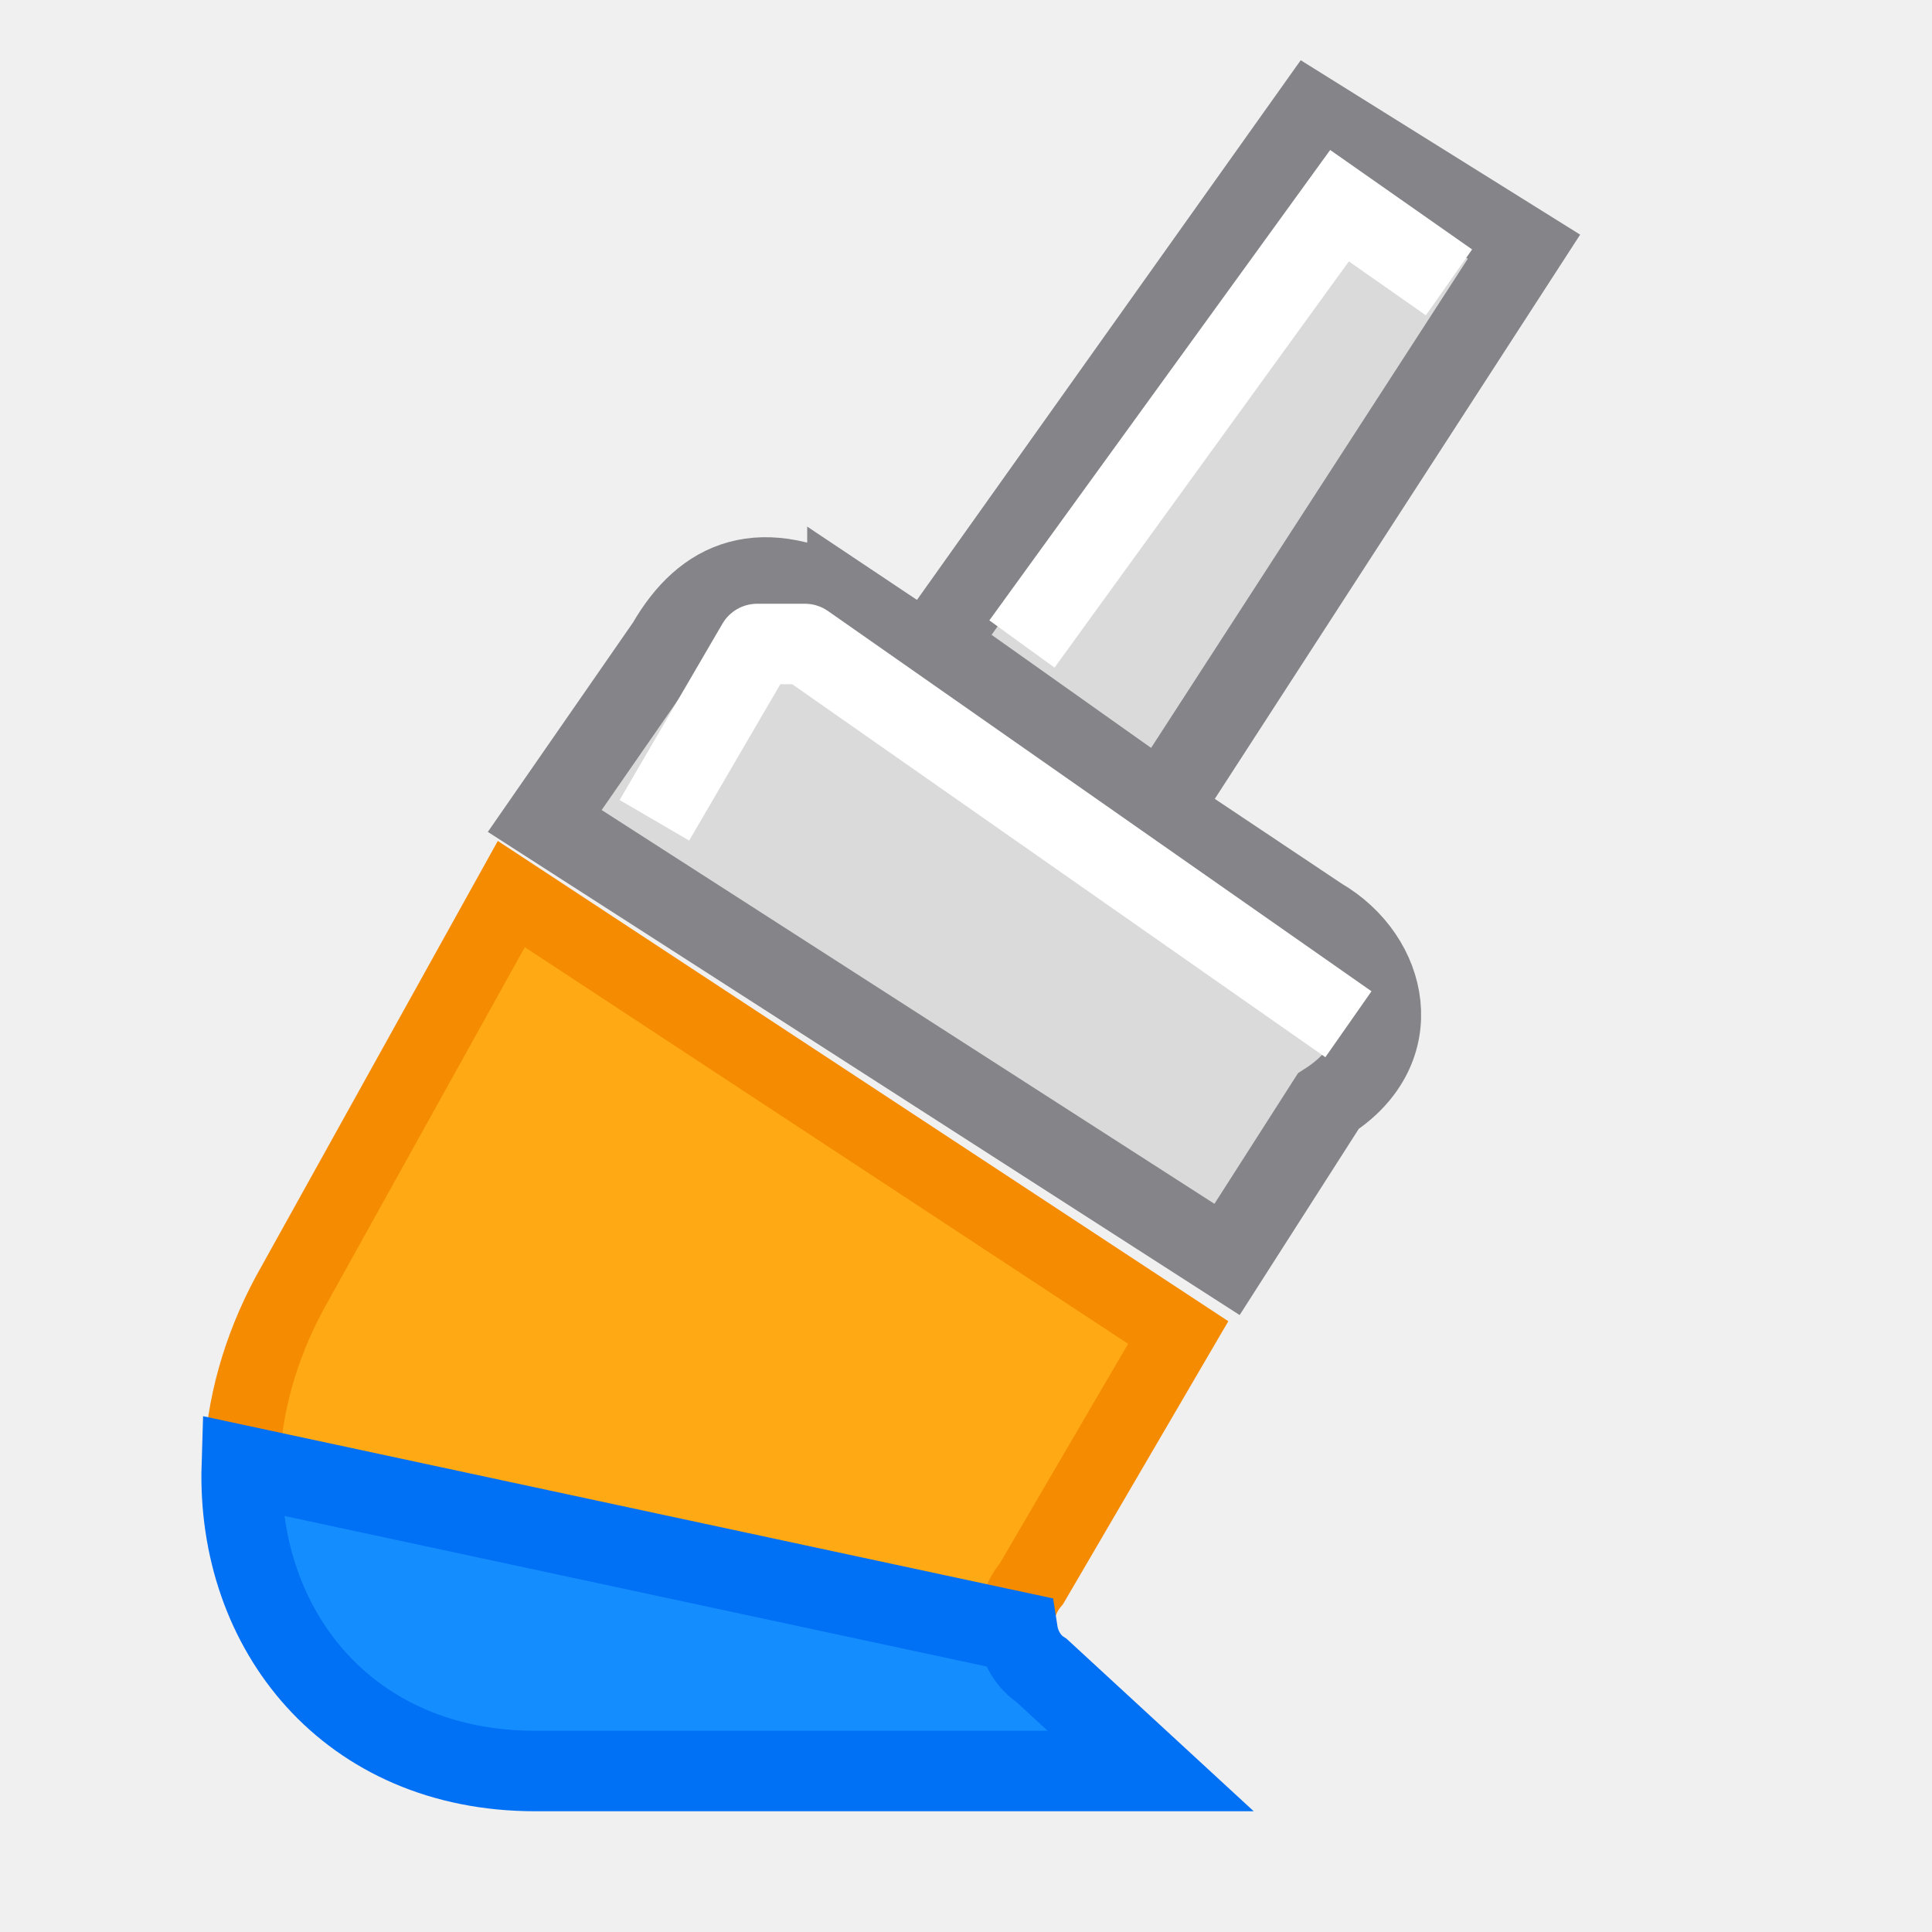
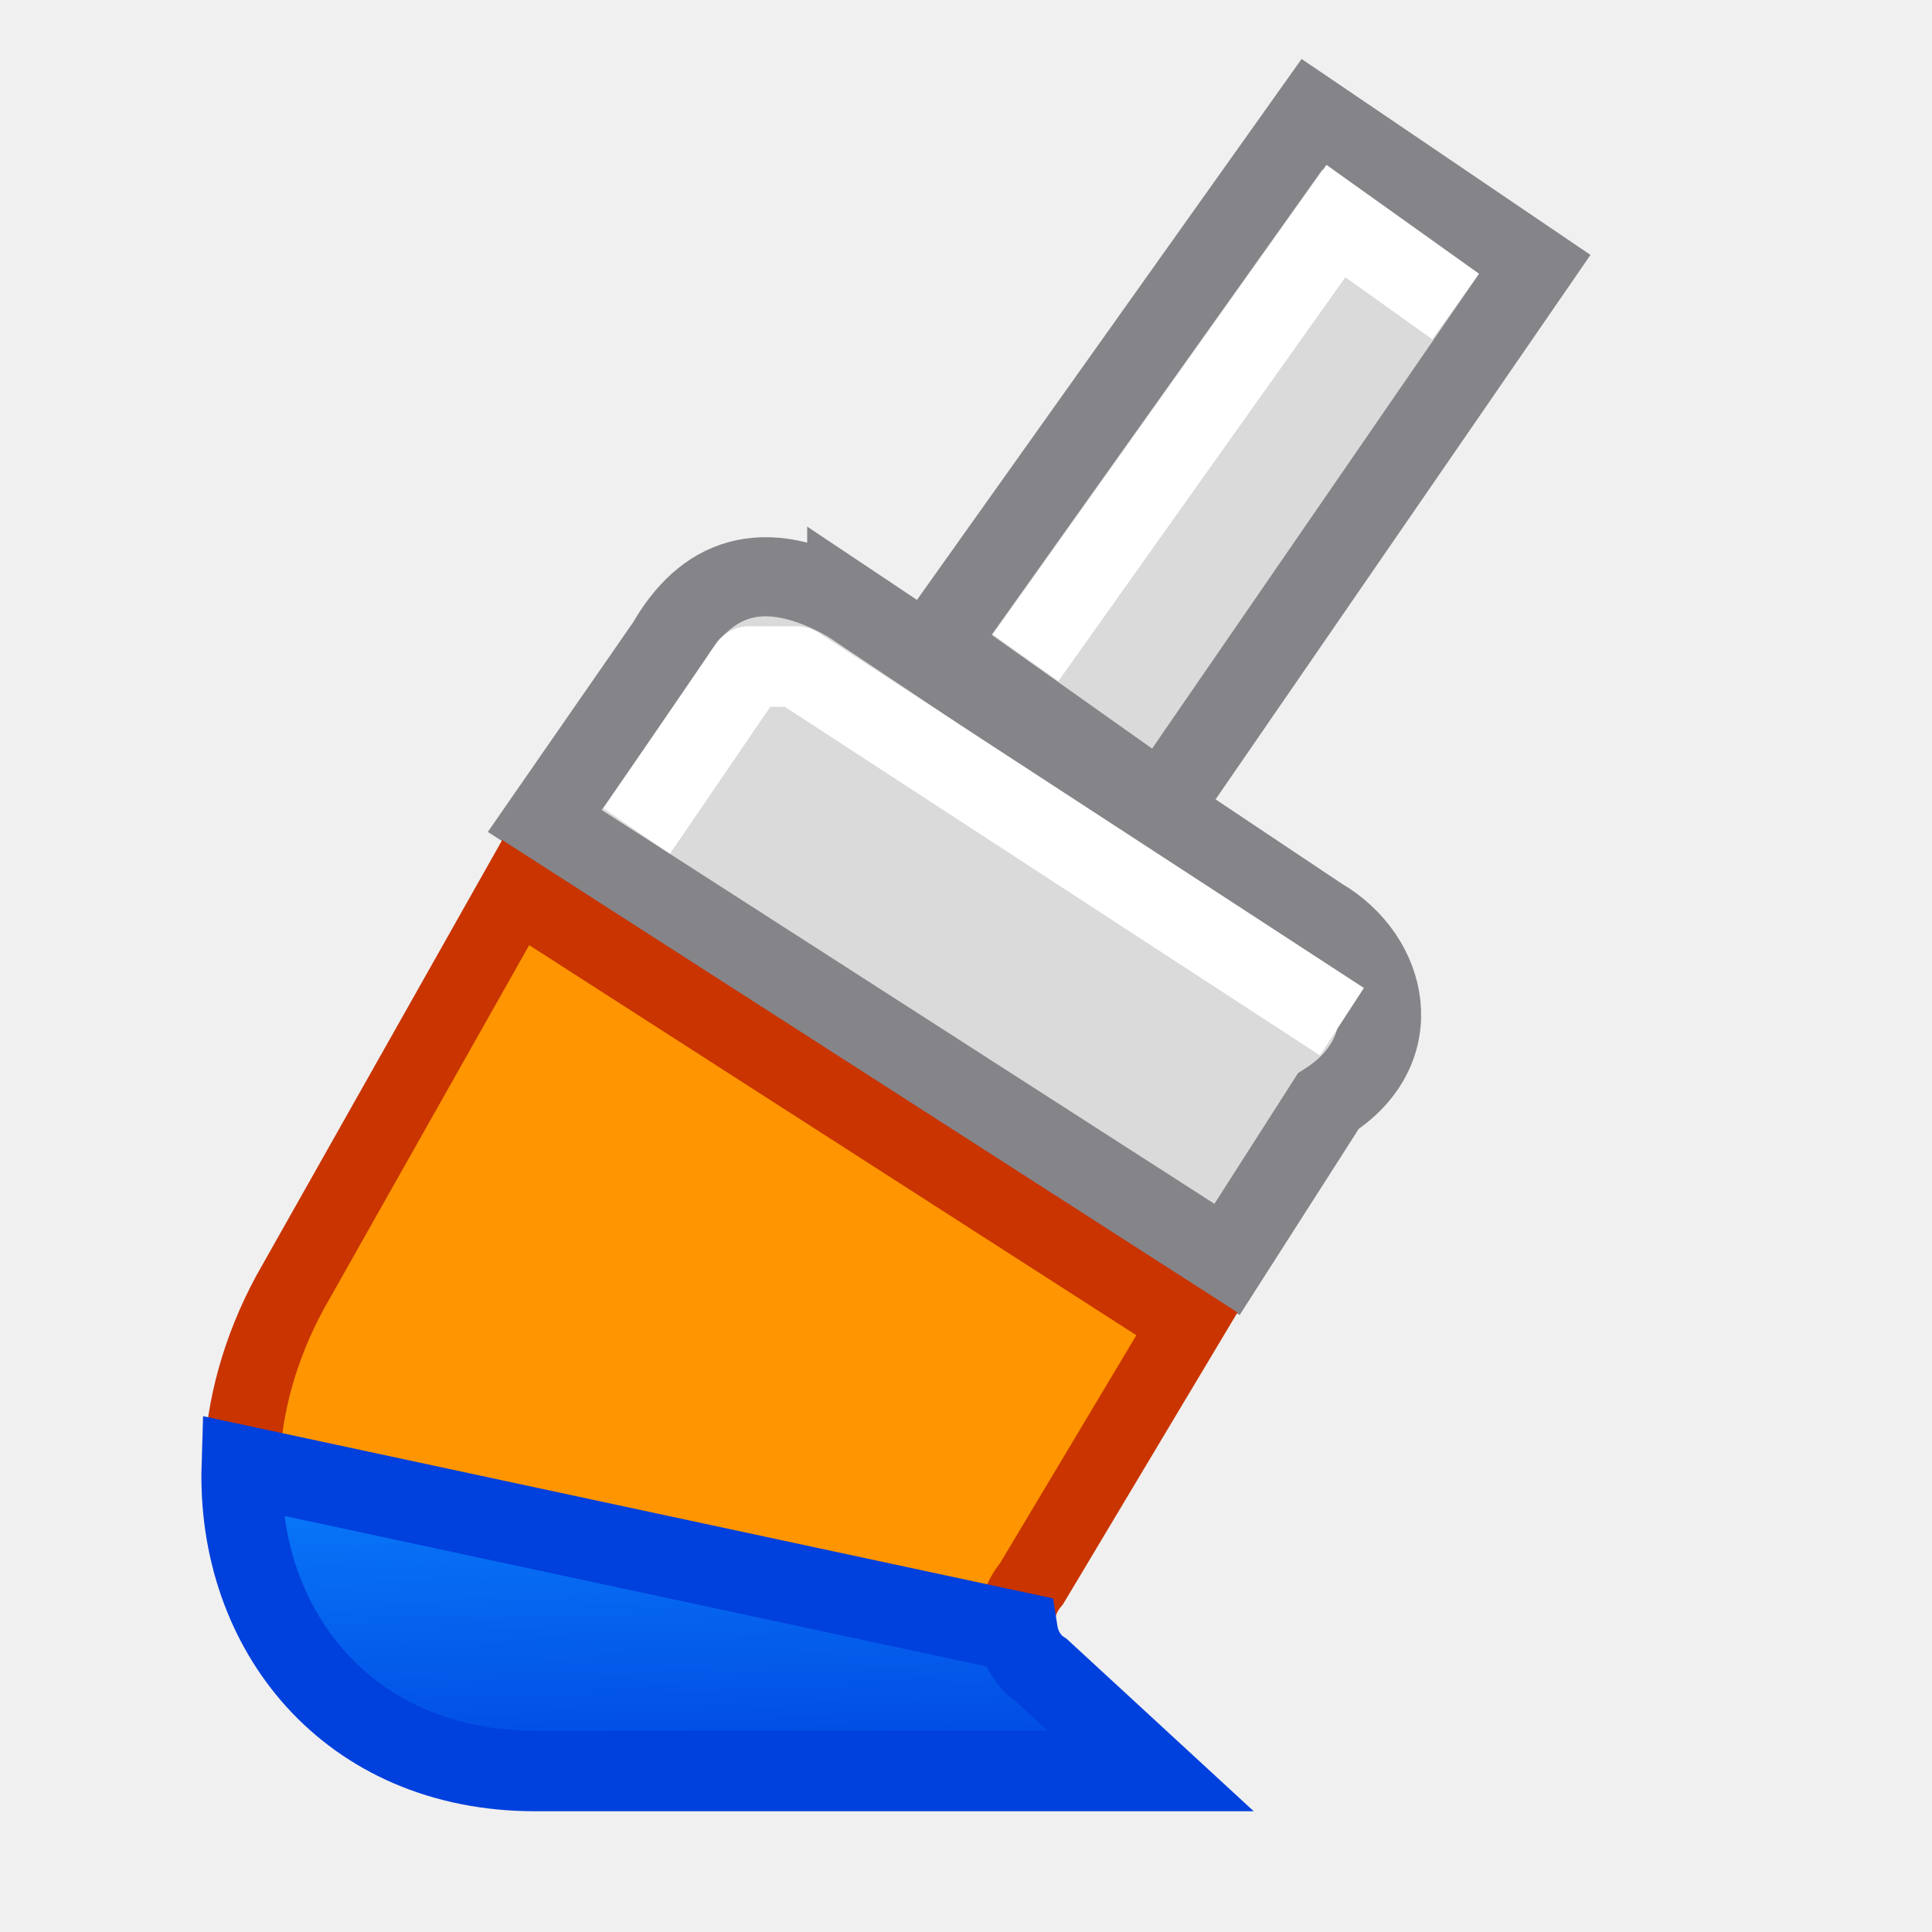
- <svg xmlns="http://www.w3.org/2000/svg" viewBox="0 0 24 24">
-   <g transform="matrix(.9417512 0 0 .9078282 .174746 2.027779)">
-     <path d="m11.003 6.005 6.214 4.306c.907.546 1.174 1.819.118 2.524l-1.335 2.165-9-6 1.626-2.433c.497-.895 1.238-1.218 2.377-.561z" fill="#dadada" stroke="#848489" stroke-width="1.082" />
-     <path d="m6.559 10 8.797 6-1.935 3.436c-.334.409-.2.966.134 1.189l1.436 1.375h-8.116c-3.311 0-4.832-3.472-3.24-6.54z" fill="#ffa914" stroke="#f58b00" />
-     <path d="m17.12-.669-4.968 7.248 2.996 2.203 4.769-7.64z" fill="#dadada" stroke="#848489" stroke-linecap="round" stroke-width="1.082" />
-     <path d="m3.004 18.207c-.063 2.044 1.322 3.793 3.645 3.793h7.645l-1.354-1.248c-.158-.102-.268-.28-.299-.479z" fill="#148eff" stroke="#0070f5" transform="matrix(1.061851 0 0 1.10153 -.185554 -2.233659)" />
+ <svg xmlns="http://www.w3.org/2000/svg" xmlns:xlink="http://www.w3.org/1999/xlink" viewBox="0 0 24 24" version="1.1" id="svg18">
+   <defs id="defs22">
+     <linearGradient gradientTransform="translate(-29.69492,1.220339)" id="a" gradientUnits="userSpaceOnUse" x1="14" x2="13.797" y1="22" y2="2.136">
+       <stop offset="0" stop-color="#0040dd" id="stop2" />
+       <stop offset="1" stop-color="#0a84ff" id="stop4" />
+     </linearGradient>
+     <linearGradient xlink:href="#a" id="linearGradient854" x1="8.604" y1="22.284" x2="8.454" y2="17.199" gradientUnits="userSpaceOnUse" />
+   </defs>
+   <g transform="matrix(.9417512 0 0 .9078282 .174746 2.027779)" id="g10">
+     <path d="m11.003 6.005 6.214 4.306c.907.546 1.174 1.819.118 2.524l-1.335 2.165-9-6 1.626-2.433c.497-.895 1.238-1.218 2.377-.561z" fill="#dadada" stroke="#848489" stroke-width="1.082" id="path2" />
+     <path d="m 6.617,9.98 8.854,5.901 -2.049,3.555 c -0.334,0.409 -0.2,0.966 0.134,1.189 L 14.991,22 H 6.875 C 3.564,22 2.043,18.528 3.635,15.46 Z" id="path4" style="fill:#ff9500;fill-opacity:1;stroke:#c93400;stroke-opacity:1" />
+     <path d="m 17.12,-0.669 -4.968,7.248 2.996,2.203 4.904,-7.388 z" id="path6" style="fill:#dadada;stroke:#848489;stroke-width:1.082;stroke-linecap:round" />
+     <path d="m3.004 18.207c-.063 2.044 1.322 3.793 3.645 3.793h7.645l-1.354-1.248c-.158-.102-.268-.28-.299-.479z" fill="#148eff" stroke="#0070f5" transform="matrix(1.061851 0 0 1.10153 -.185554 -2.233659)" id="path8" style="fill-opacity:1;fill:url(#linearGradient854);stroke:#0040dd;stroke-opacity:1" />
  </g>
-   <g fill="none" stroke="#fff">
-     <path d="m8.381 9.758 1.025-1.758h.593l6.342 4.437" stroke-linecap="square" stroke-linejoin="round" />
-     <path d="m12.695 8 3.945-5.445 1.36.953" />
+   <g fill="none" stroke="#fff" id="g16">
+     <path d="M 8.191,9.911 9.305,8.28 h 0.593 l 6.353,4.139" id="path12" style="stroke-linecap:square;stroke-linejoin:round" />
+     <path d="m 12.74,8.171 3.855,-5.425 1.487,1.061" id="path14" />
  </g>
</svg>
